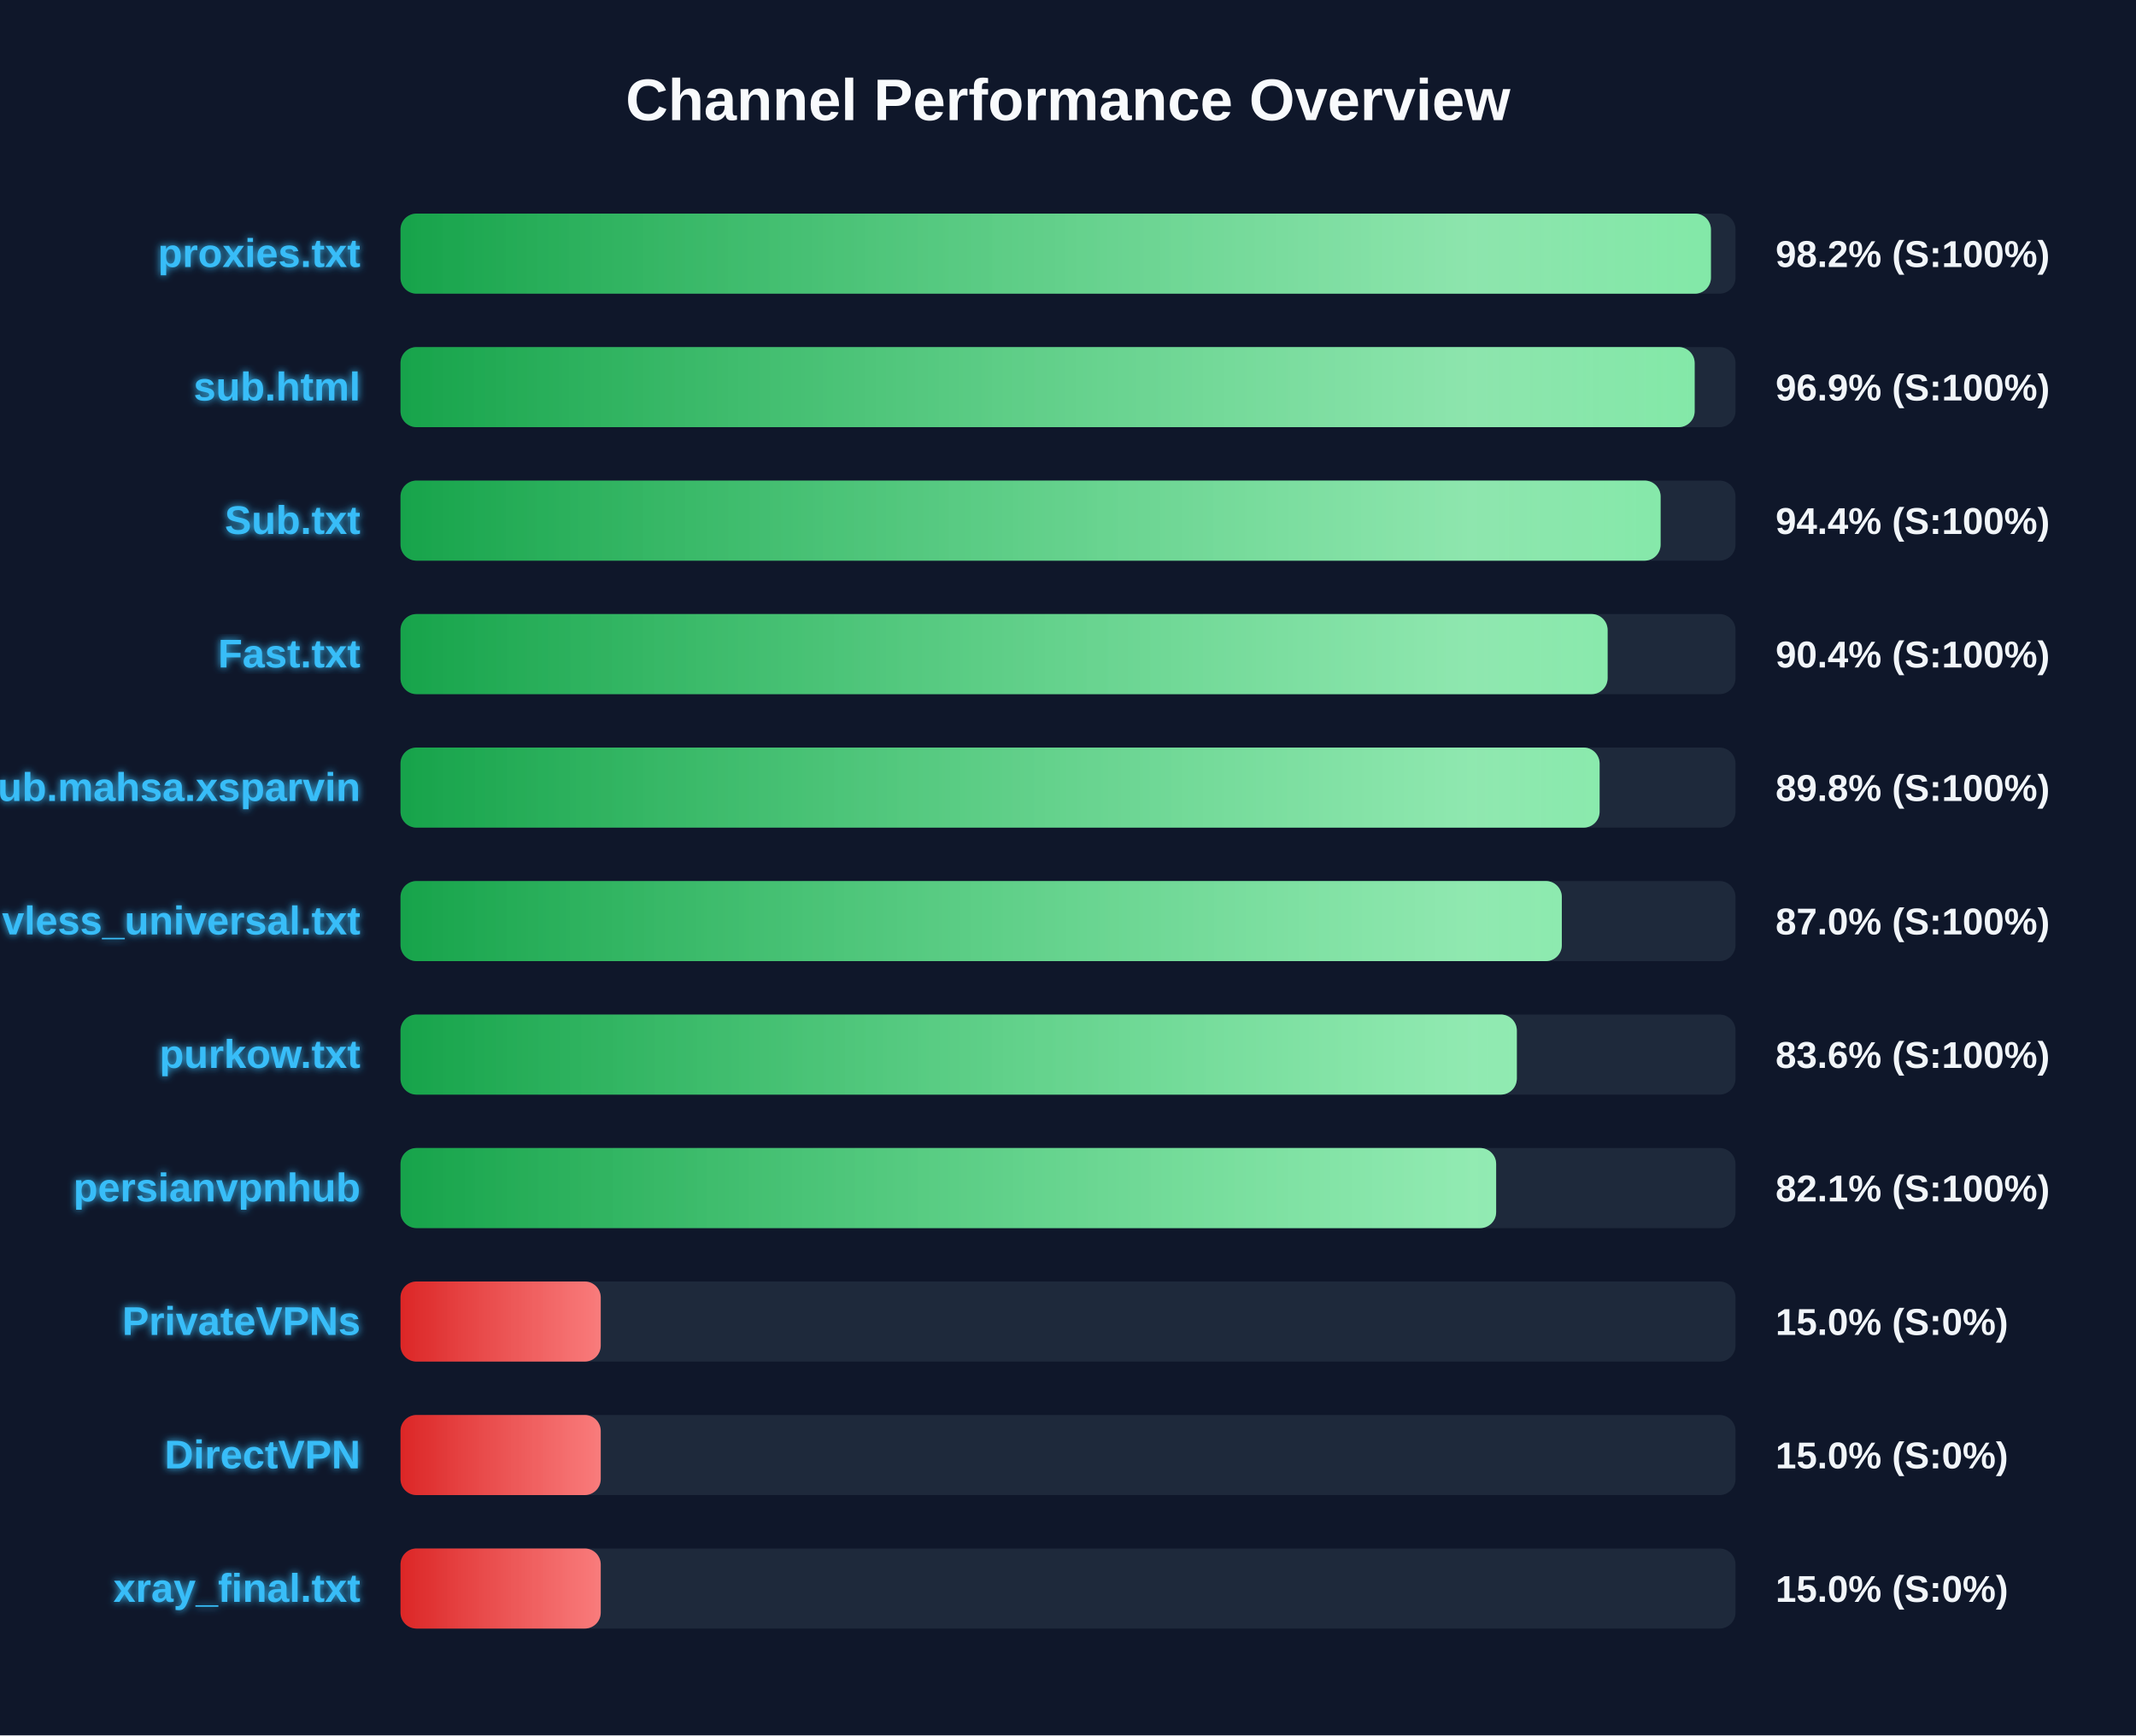
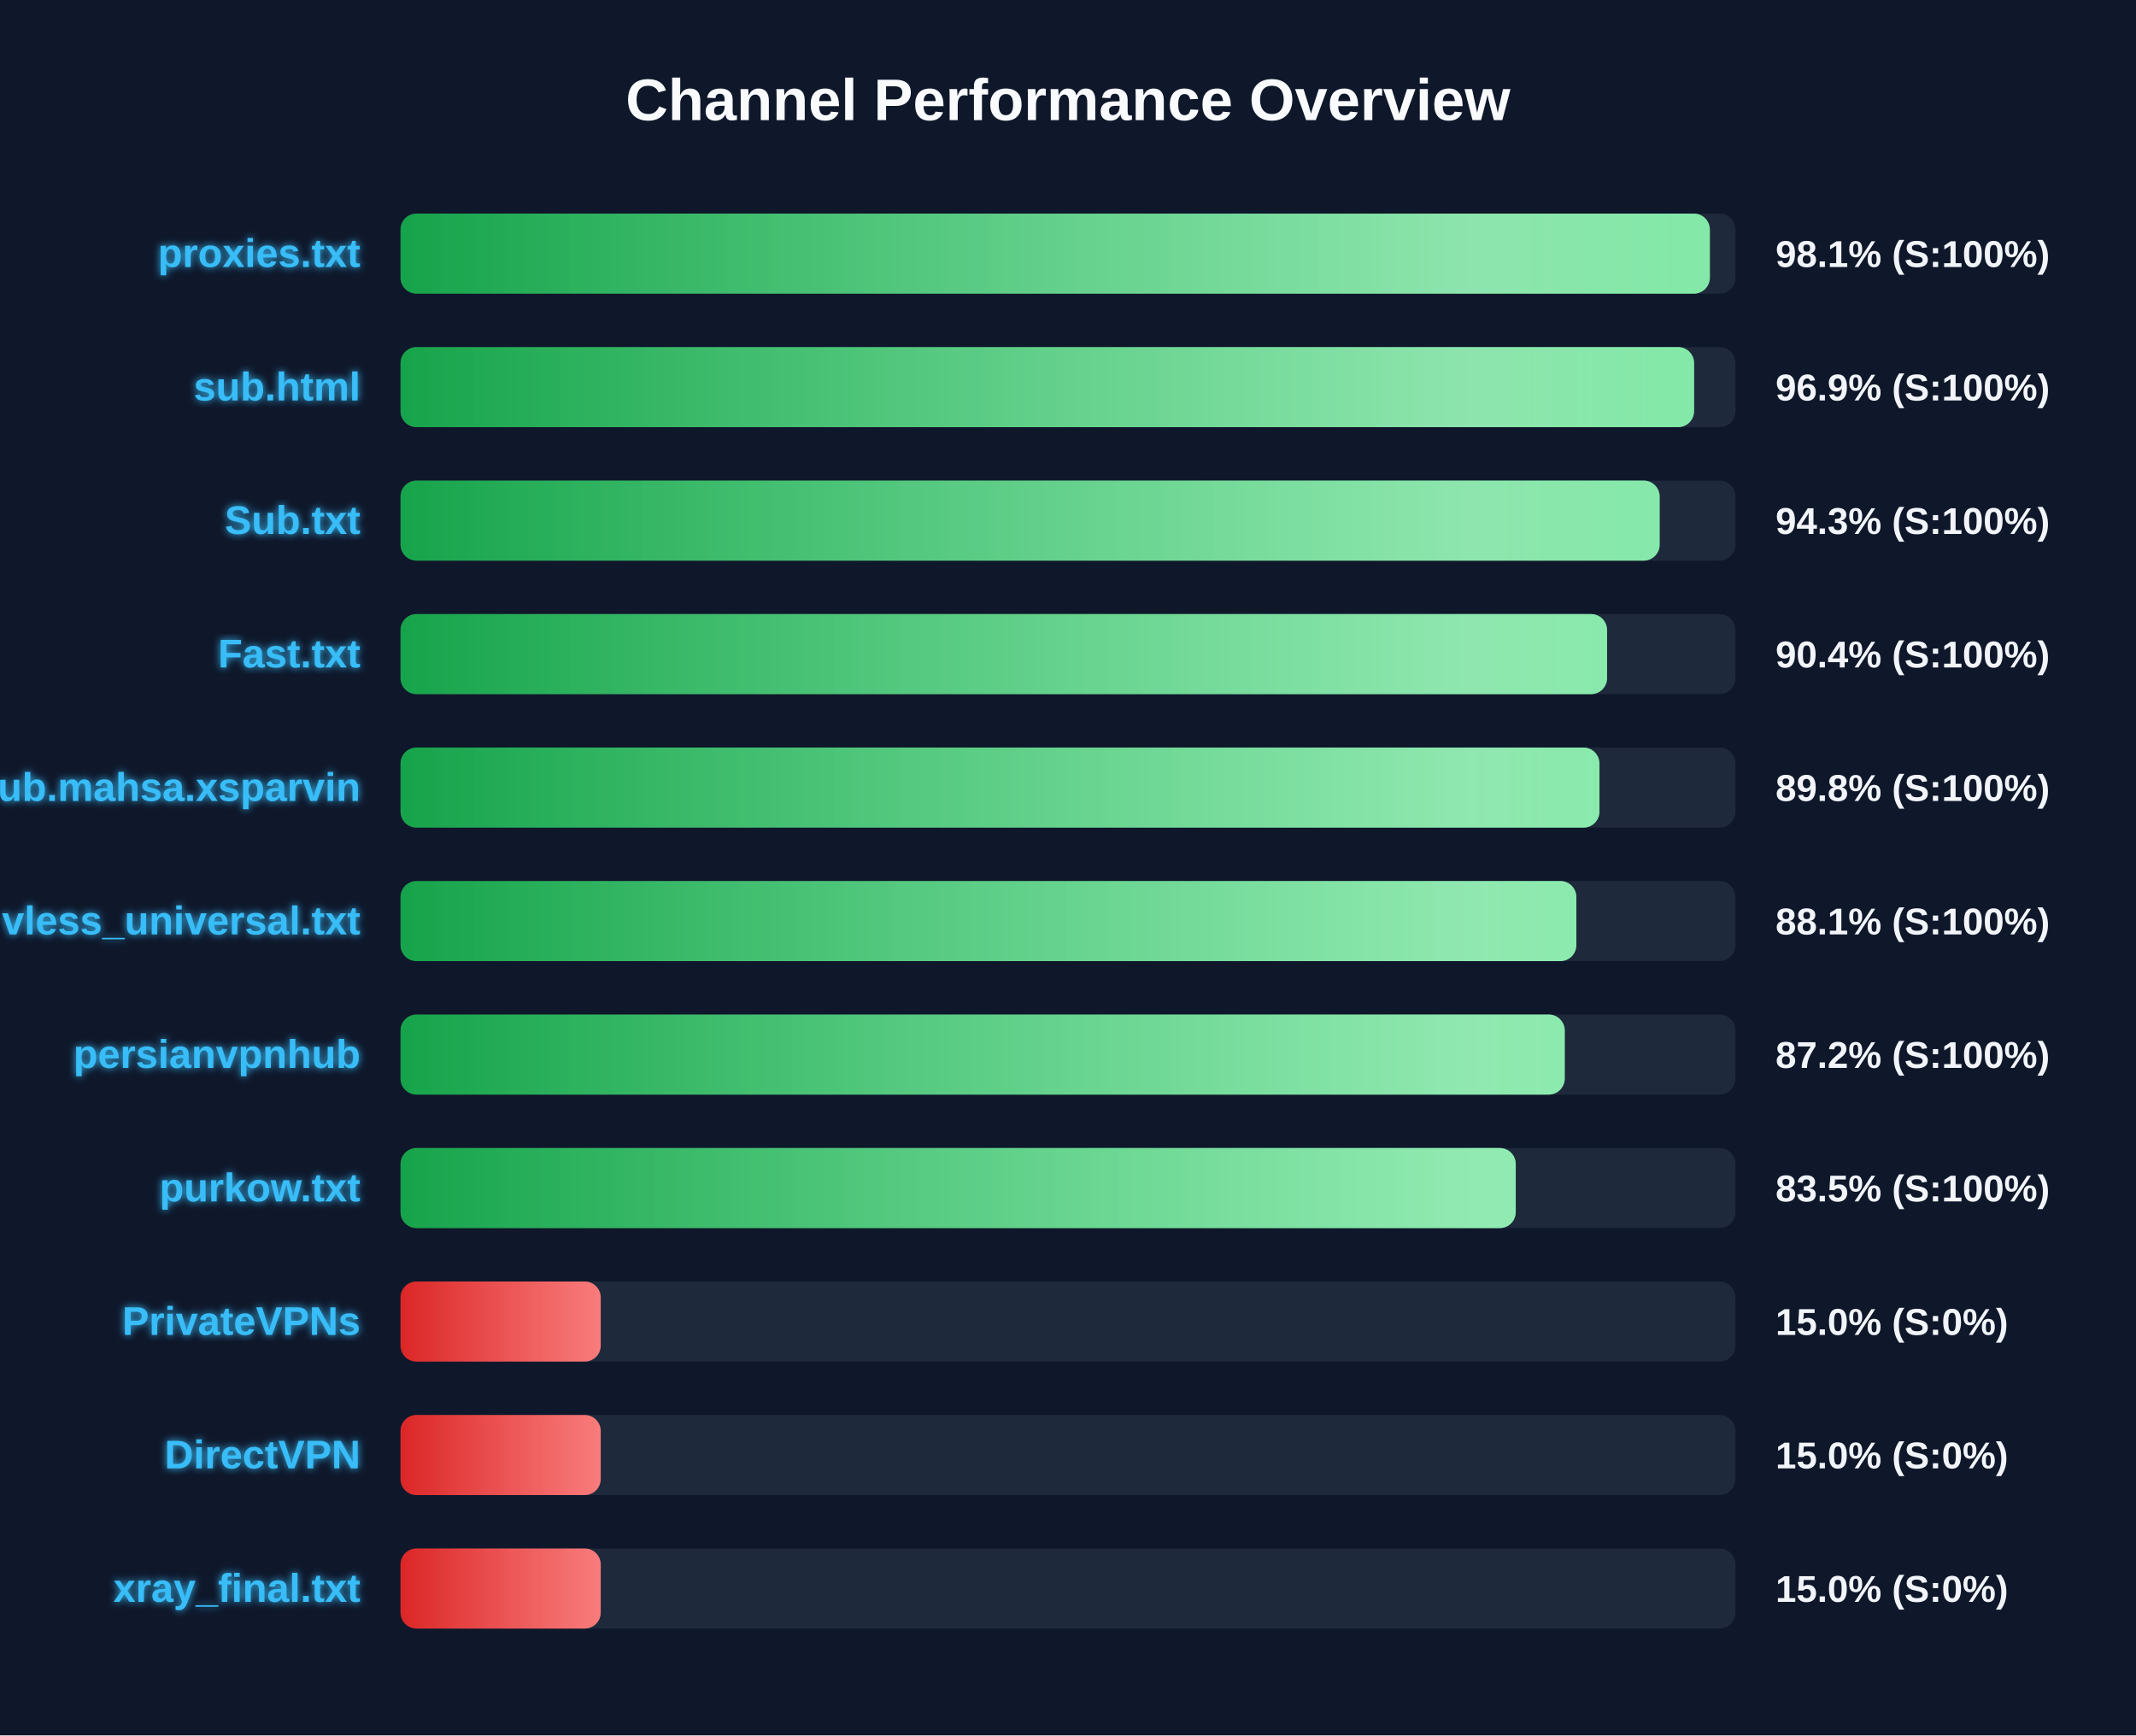
<svg xmlns="http://www.w3.org/2000/svg" width="800" height="650" version="1.1">
  <defs>
    <linearGradient id="grad-green" x1="0%" y1="0%" x2="100%" y2="0%">
      <stop offset="0%" stop-color="#16a34a" />
      <stop offset="100%" stop-color="#4ade80" />
    </linearGradient>
    <linearGradient id="grad-yellow" x1="0%" y1="0%" x2="100%" y2="0%">
      <stop offset="0%" stop-color="#ca8a04" />
      <stop offset="100%" stop-color="#fde047" />
    </linearGradient>
    <linearGradient id="grad-red" x1="0%" y1="0%" x2="100%" y2="0%">
      <stop offset="0%" stop-color="#dc2626" />
      <stop offset="100%" stop-color="#f87171" />
    </linearGradient>
    <linearGradient id="shimmer" x1="0%" y1="0%" x2="100%" y2="0%">
      <stop offset="0%" stop-color="rgba(255,255,255,0)" />
      <stop offset="50%" stop-color="rgba(255,255,255,0.4)" />
      <stop offset="100%" stop-color="rgba(255,255,255,0)" />
    </linearGradient>
    <filter id="glow" x="-20%" y="-20%" width="140%" height="140%">
      <feGaussianBlur stdDeviation="1.5" result="blur" />
      <feComposite in="SourceGraphic" in2="blur" operator="over" />
    </filter>
  </defs>
  <style>
        .bg-rect { fill: #0f172a; }
        .title { font: bold 22px 'Segoe UI', Arial, sans-serif; fill: #f8fafc; }
        .row { font: bold 15px 'Segoe UI', Arial, sans-serif; fill: #38bdf8; filter: url(#glow); }
        .score { font: bold 14px 'Segoe UI', Arial, sans-serif; fill: #f1f5f9; }
        @keyframes shimmer-anim {
            0% { transform: translateX(-100%); }
            100% { transform: translateX(200%); }
        }
        .shimmer-rect {
            animation: shimmer-anim 2.5s infinite linear;
        }
    </style>
  <rect width="100%" height="100%" class="bg-rect" />
  <text x="400" y="45" text-anchor="middle" class="title">Channel Performance Overview</text>
  <rect x="150" y="80" width="500" height="30" fill="#1e293b" rx="6" />
  <clipPath id="clip-0">
-     <rect x="150" y="80" width="490.8" height="30" rx="6" />
+     <rect x="150" y="80" width="490.4" height="30" rx="6" />
  </clipPath>
-   <rect x="150" y="80" width="490.8" height="30" fill="url(#grad-green)" rx="6" />
+   <rect x="150" y="80" width="490.4" height="30" fill="url(#grad-green)" rx="6" />
  <g clip-path="url(#clip-0)">
    <rect x="150" y="80" width="100%" height="30" fill="url(#shimmer)" class="shimmer-rect" />
  </g>
  <text x="135" y="100" text-anchor="end" class="row">proxies.txt</text>
-   <text x="665" y="100" text-anchor="start" class="score">98.2% (S:100%)</text>
+   <text x="665" y="100" text-anchor="start" class="score">98.1% (S:100%)</text>
  <rect x="150" y="130" width="500" height="30" fill="#1e293b" rx="6" />
  <clipPath id="clip-1">
-     <rect x="150" y="130" width="484.7" height="30" rx="6" />
+     <rect x="150" y="130" width="484.5" height="30" rx="6" />
  </clipPath>
-   <rect x="150" y="130" width="484.7" height="30" fill="url(#grad-green)" rx="6" />
+   <rect x="150" y="130" width="484.5" height="30" fill="url(#grad-green)" rx="6" />
  <g clip-path="url(#clip-1)">
    <rect x="150" y="130" width="100%" height="30" fill="url(#shimmer)" class="shimmer-rect" />
  </g>
  <text x="135" y="150" text-anchor="end" class="row">sub.html</text>
  <text x="665" y="150" text-anchor="start" class="score">96.9% (S:100%)</text>
  <rect x="150" y="180" width="500" height="30" fill="#1e293b" rx="6" />
  <clipPath id="clip-2">
-     <rect x="150" y="180" width="471.95" height="30" rx="6" />
+     <rect x="150" y="180" width="471.6" height="30" rx="6" />
  </clipPath>
-   <rect x="150" y="180" width="471.95" height="30" fill="url(#grad-green)" rx="6" />
+   <rect x="150" y="180" width="471.6" height="30" fill="url(#grad-green)" rx="6" />
  <g clip-path="url(#clip-2)">
    <rect x="150" y="180" width="100%" height="30" fill="url(#shimmer)" class="shimmer-rect" />
  </g>
  <text x="135" y="200" text-anchor="end" class="row">Sub.txt</text>
-   <text x="665" y="200" text-anchor="start" class="score">94.4% (S:100%)</text>
+   <text x="665" y="200" text-anchor="start" class="score">94.3% (S:100%)</text>
  <rect x="150" y="230" width="500" height="30" fill="#1e293b" rx="6" />
  <clipPath id="clip-3">
-     <rect x="150" y="230" width="452.1" height="30" rx="6" />
+     <rect x="150" y="230" width="451.9" height="30" rx="6" />
  </clipPath>
-   <rect x="150" y="230" width="452.1" height="30" fill="url(#grad-green)" rx="6" />
+   <rect x="150" y="230" width="451.9" height="30" fill="url(#grad-green)" rx="6" />
  <g clip-path="url(#clip-3)">
    <rect x="150" y="230" width="100%" height="30" fill="url(#shimmer)" class="shimmer-rect" />
  </g>
  <text x="135" y="250" text-anchor="end" class="row">Fast.txt</text>
  <text x="665" y="250" text-anchor="start" class="score">90.4% (S:100%)</text>
  <rect x="150" y="280" width="500" height="30" fill="#1e293b" rx="6" />
  <clipPath id="clip-4">
-     <rect x="150" y="280" width="449.1" height="30" rx="6" />
+     <rect x="150" y="280" width="449.05" height="30" rx="6" />
  </clipPath>
-   <rect x="150" y="280" width="449.1" height="30" fill="url(#grad-green)" rx="6" />
+   <rect x="150" y="280" width="449.05" height="30" fill="url(#grad-green)" rx="6" />
  <g clip-path="url(#clip-4)">
    <rect x="150" y="280" width="100%" height="30" fill="url(#shimmer)" class="shimmer-rect" />
  </g>
  <text x="135" y="300" text-anchor="end" class="row">Sub.mahsa.xsparvin</text>
  <text x="665" y="300" text-anchor="start" class="score">89.8% (S:100%)</text>
  <rect x="150" y="330" width="500" height="30" fill="#1e293b" rx="6" />
  <clipPath id="clip-5">
-     <rect x="150" y="330" width="434.95" height="30" rx="6" />
+     <rect x="150" y="330" width="440.4" height="30" rx="6" />
  </clipPath>
-   <rect x="150" y="330" width="434.95" height="30" fill="url(#grad-green)" rx="6" />
+   <rect x="150" y="330" width="440.4" height="30" fill="url(#grad-green)" rx="6" />
  <g clip-path="url(#clip-5)">
    <rect x="150" y="330" width="100%" height="30" fill="url(#shimmer)" class="shimmer-rect" />
  </g>
  <text x="135" y="350" text-anchor="end" class="row">vless_universal.txt</text>
-   <text x="665" y="350" text-anchor="start" class="score">87.0% (S:100%)</text>
+   <text x="665" y="350" text-anchor="start" class="score">88.1% (S:100%)</text>
  <rect x="150" y="380" width="500" height="30" fill="#1e293b" rx="6" />
  <clipPath id="clip-6">
-     <rect x="150" y="380" width="418.1" height="30" rx="6" />
+     <rect x="150" y="380" width="436.05" height="30" rx="6" />
  </clipPath>
-   <rect x="150" y="380" width="418.1" height="30" fill="url(#grad-green)" rx="6" />
+   <rect x="150" y="380" width="436.05" height="30" fill="url(#grad-green)" rx="6" />
  <g clip-path="url(#clip-6)">
    <rect x="150" y="380" width="100%" height="30" fill="url(#shimmer)" class="shimmer-rect" />
  </g>
-   <text x="135" y="400" text-anchor="end" class="row">purkow.txt</text>
-   <text x="665" y="400" text-anchor="start" class="score">83.6% (S:100%)</text>
+   <text x="135" y="400" text-anchor="end" class="row">persianvpnhub</text>
+   <text x="665" y="400" text-anchor="start" class="score">87.2% (S:100%)</text>
  <rect x="150" y="430" width="500" height="30" fill="#1e293b" rx="6" />
  <clipPath id="clip-7">
-     <rect x="150" y="430" width="410.35" height="30" rx="6" />
+     <rect x="150" y="430" width="417.7" height="30" rx="6" />
  </clipPath>
-   <rect x="150" y="430" width="410.35" height="30" fill="url(#grad-green)" rx="6" />
+   <rect x="150" y="430" width="417.7" height="30" fill="url(#grad-green)" rx="6" />
  <g clip-path="url(#clip-7)">
    <rect x="150" y="430" width="100%" height="30" fill="url(#shimmer)" class="shimmer-rect" />
  </g>
-   <text x="135" y="450" text-anchor="end" class="row">persianvpnhub</text>
-   <text x="665" y="450" text-anchor="start" class="score">82.1% (S:100%)</text>
+   <text x="135" y="450" text-anchor="end" class="row">purkow.txt</text>
+   <text x="665" y="450" text-anchor="start" class="score">83.5% (S:100%)</text>
  <rect x="150" y="480" width="500" height="30" fill="#1e293b" rx="6" />
  <clipPath id="clip-8">
    <rect x="150" y="480" width="75.0" height="30" rx="6" />
  </clipPath>
  <rect x="150" y="480" width="75.0" height="30" fill="url(#grad-red)" rx="6" />
  <g clip-path="url(#clip-8)">
    <rect x="150" y="480" width="100%" height="30" fill="url(#shimmer)" class="shimmer-rect" />
  </g>
  <text x="135" y="500" text-anchor="end" class="row">PrivateVPNs</text>
  <text x="665" y="500" text-anchor="start" class="score">15.0% (S:0%)</text>
  <rect x="150" y="530" width="500" height="30" fill="#1e293b" rx="6" />
  <clipPath id="clip-9">
    <rect x="150" y="530" width="75.0" height="30" rx="6" />
  </clipPath>
  <rect x="150" y="530" width="75.0" height="30" fill="url(#grad-red)" rx="6" />
  <g clip-path="url(#clip-9)">
    <rect x="150" y="530" width="100%" height="30" fill="url(#shimmer)" class="shimmer-rect" />
  </g>
  <text x="135" y="550" text-anchor="end" class="row">DirectVPN</text>
  <text x="665" y="550" text-anchor="start" class="score">15.0% (S:0%)</text>
  <rect x="150" y="580" width="500" height="30" fill="#1e293b" rx="6" />
  <clipPath id="clip-10">
    <rect x="150" y="580" width="75.0" height="30" rx="6" />
  </clipPath>
  <rect x="150" y="580" width="75.0" height="30" fill="url(#grad-red)" rx="6" />
  <g clip-path="url(#clip-10)">
    <rect x="150" y="580" width="100%" height="30" fill="url(#shimmer)" class="shimmer-rect" />
  </g>
  <text x="135" y="600" text-anchor="end" class="row">xray_final.txt</text>
  <text x="665" y="600" text-anchor="start" class="score">15.0% (S:0%)</text>
</svg>
